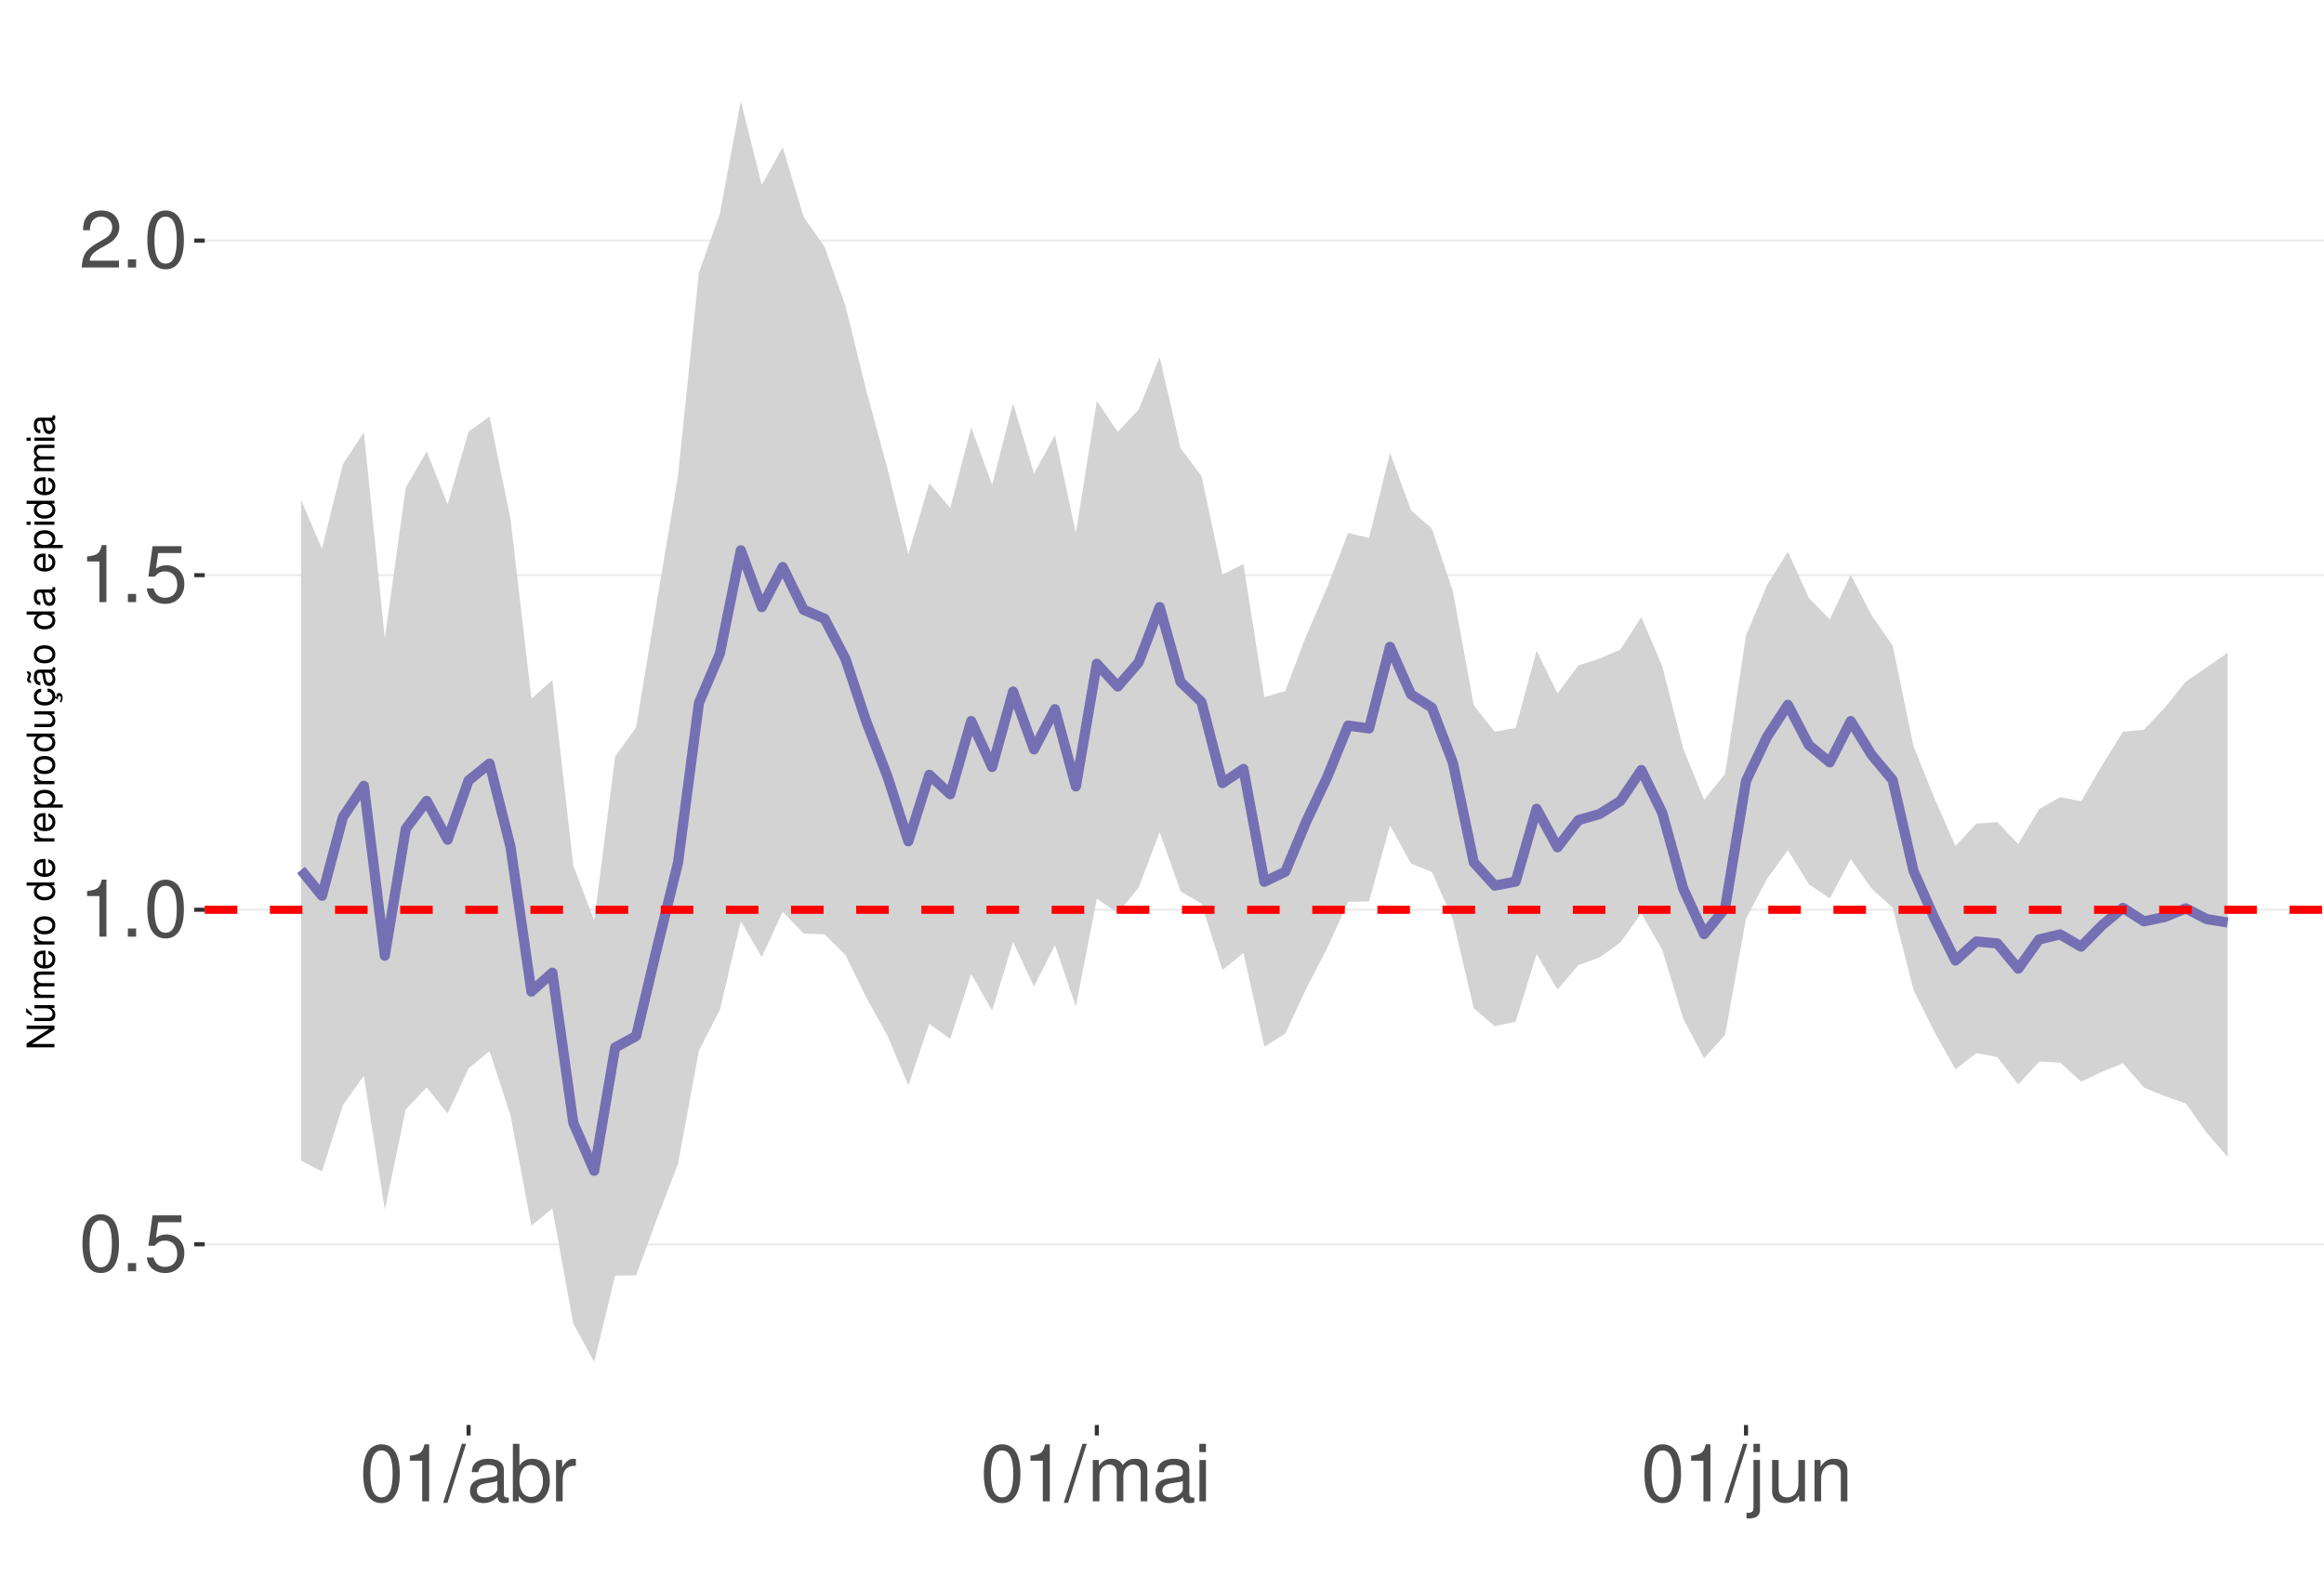
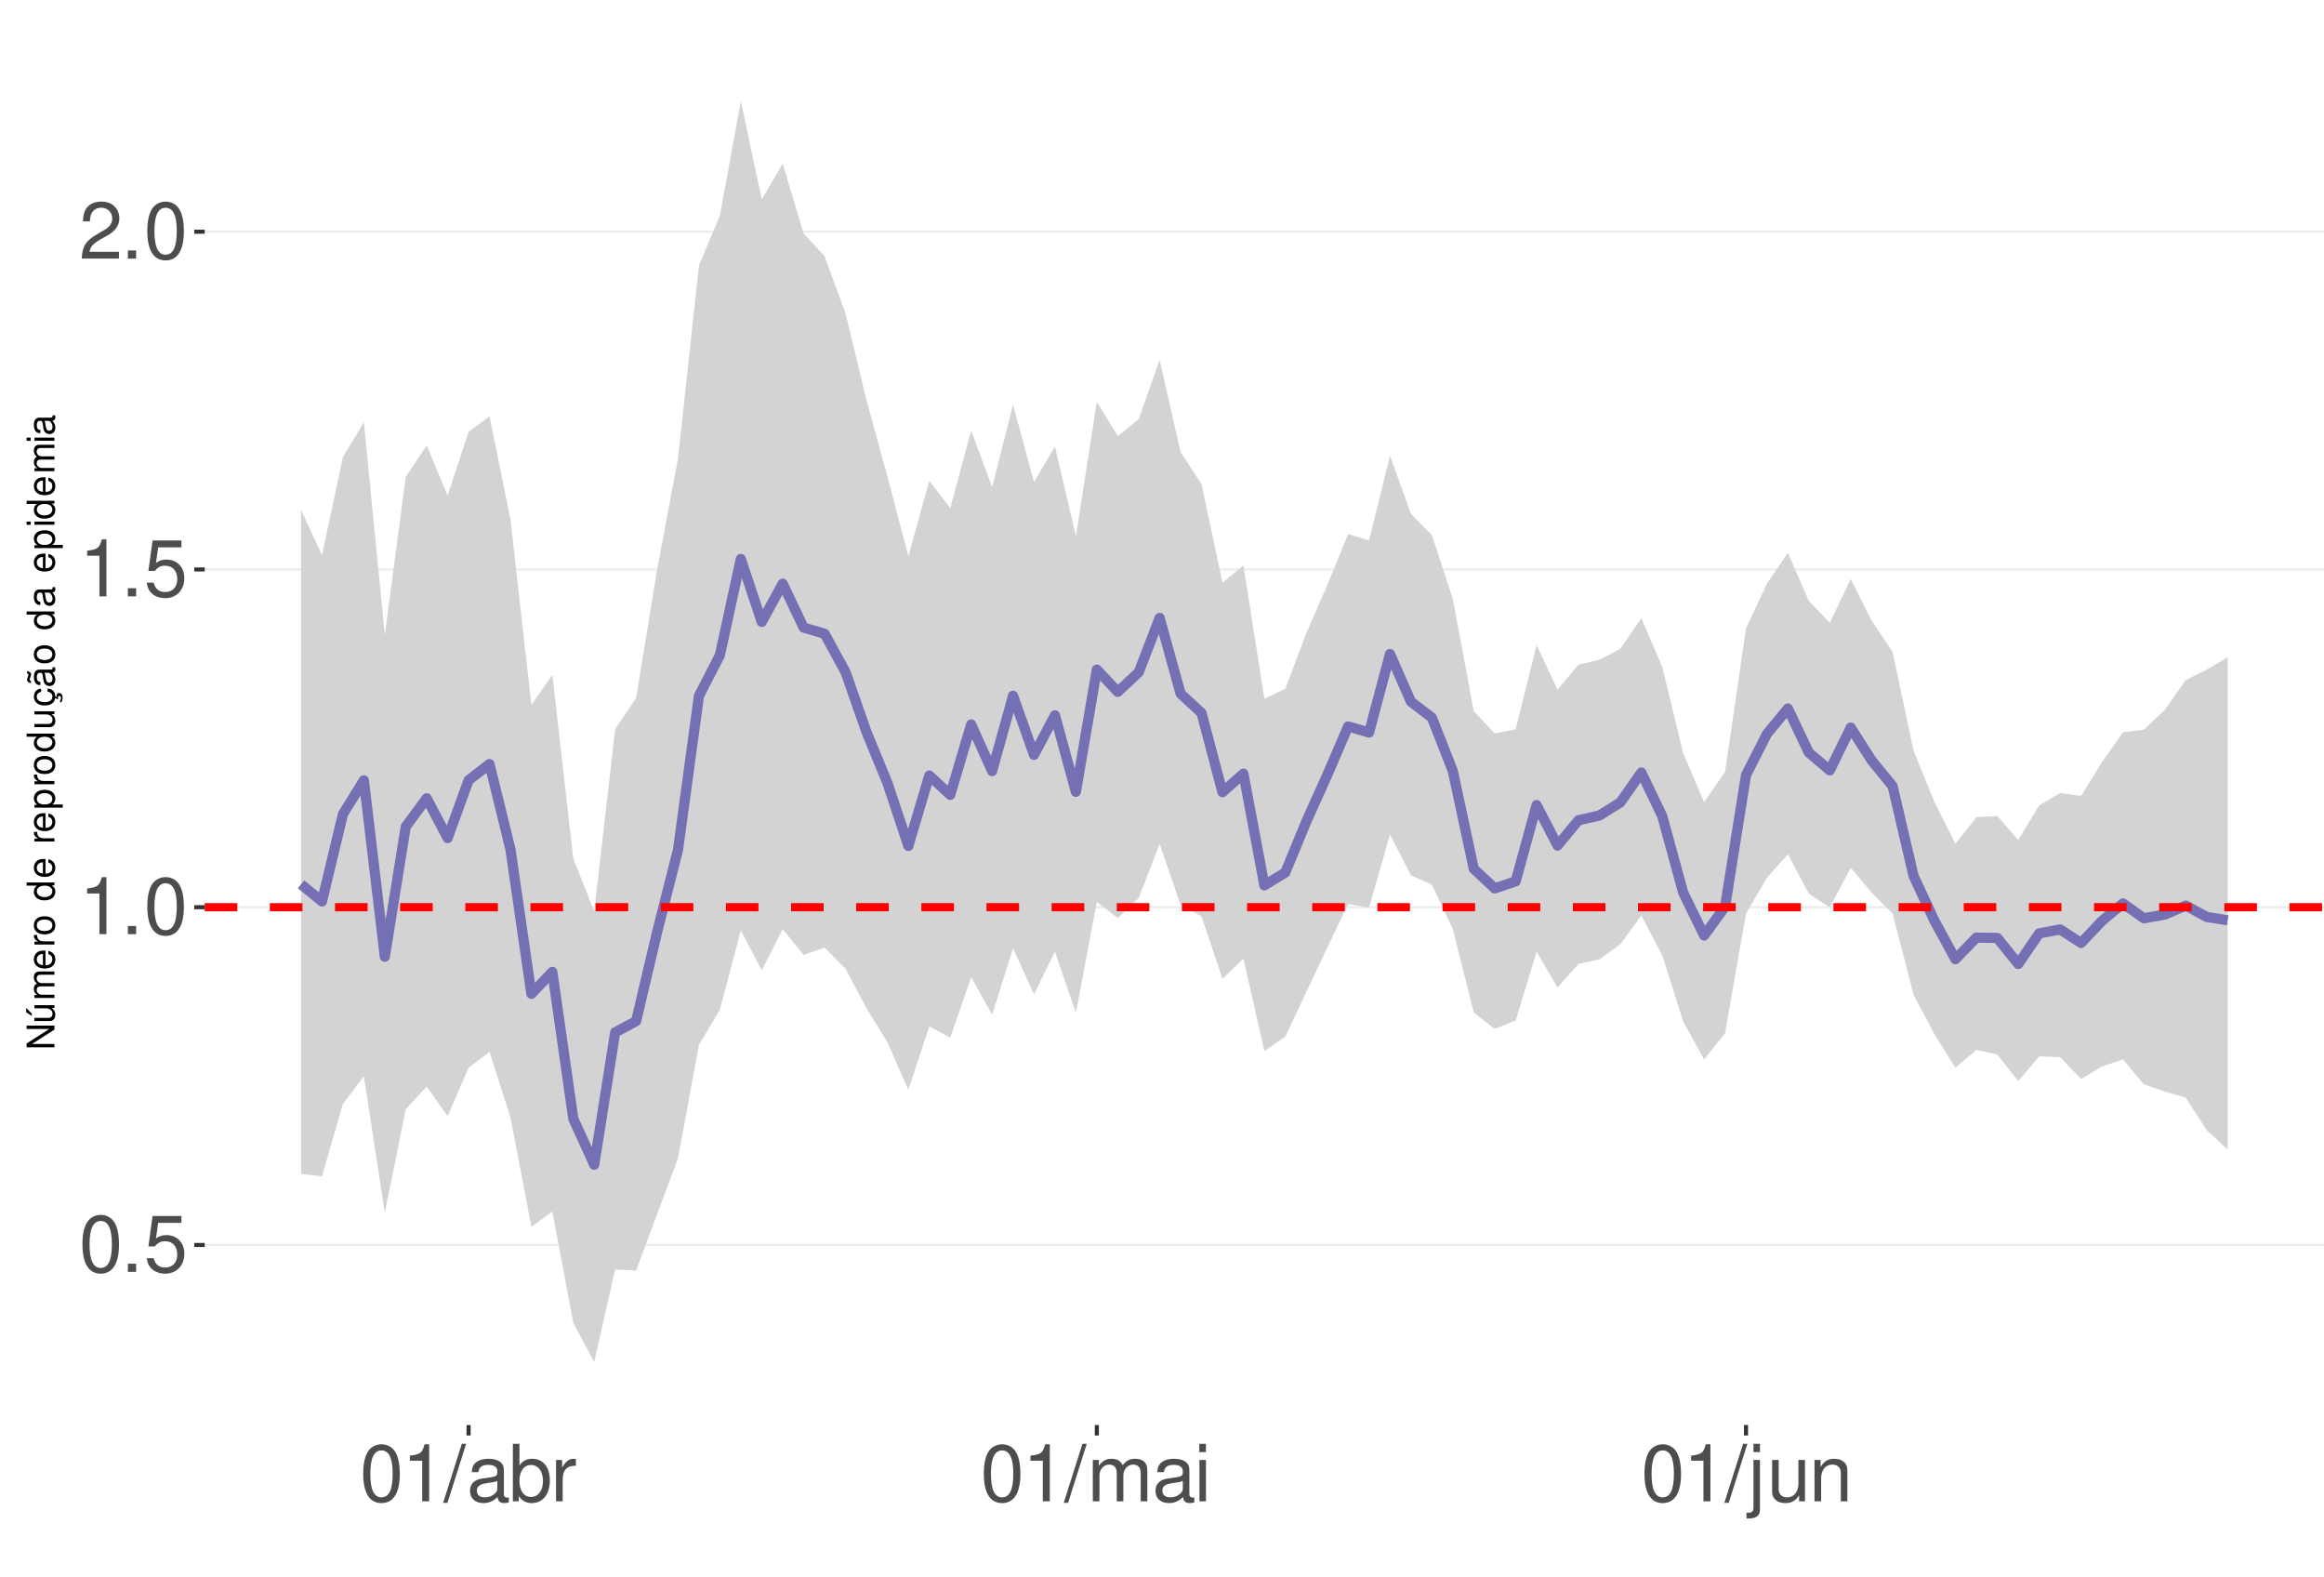
<svg xmlns="http://www.w3.org/2000/svg" xmlns:xlink="http://www.w3.org/1999/xlink" width="609pt" height="413pt" viewBox="0 0 609 413" version="1.1">
  <defs>
    <g>
      <symbol overflow="visible" id="glyph0-0">
        <path style="stroke:none;" d="" />
      </symbol>
      <symbol overflow="visible" id="glyph0-1">
        <path style="stroke:none;" d="M 5.688 -14.938 C 4.312 -14.938 3.078 -14.312 2.312 -13.297 C 1.359 -11.984 0.891 -10 0.891 -7.234 C 0.891 -2.188 2.547 0.469 5.688 0.469 C 8.781 0.469 10.469 -2.188 10.469 -7.109 C 10.469 -10 10.016 -11.938 9.047 -13.297 C 8.281 -14.328 7.062 -14.938 5.688 -14.938 Z M 5.688 -13.328 C 7.641 -13.328 8.609 -11.312 8.609 -7.266 C 8.609 -3.016 7.656 -1.031 5.641 -1.031 C 3.719 -1.031 2.75 -3.094 2.75 -7.203 C 2.75 -11.312 3.719 -13.328 5.688 -13.328 Z M 5.688 -13.328 " />
      </symbol>
      <symbol overflow="visible" id="glyph0-2">
        <path style="stroke:none;" d="M 3.953 -2.141 L 1.797 -2.141 L 1.797 0 L 3.953 0 Z M 3.953 -2.141 " />
      </symbol>
      <symbol overflow="visible" id="glyph0-3">
        <path style="stroke:none;" d="M 9.828 -14.641 L 2.266 -14.641 L 1.172 -6.672 L 2.844 -6.672 C 3.703 -7.688 4.406 -8.031 5.562 -8.031 C 7.516 -8.031 8.734 -6.688 8.734 -4.531 C 8.734 -2.422 7.516 -1.141 5.531 -1.141 C 3.953 -1.141 2.969 -1.938 2.547 -3.594 L 0.719 -3.594 C 0.969 -2.391 1.172 -1.812 1.609 -1.281 C 2.438 -0.172 3.922 0.469 5.578 0.469 C 8.531 0.469 10.594 -1.672 10.594 -4.766 C 10.594 -7.656 8.672 -9.641 5.859 -9.641 C 4.828 -9.641 4 -9.375 3.156 -8.766 L 3.734 -12.844 L 9.828 -12.844 Z M 9.828 -14.641 " />
      </symbol>
      <symbol overflow="visible" id="glyph0-4">
        <path style="stroke:none;" d="M 5.344 -10.641 L 5.344 0 L 7.172 0 L 7.172 -14.938 L 5.969 -14.938 C 5.328 -12.641 4.922 -12.328 2.109 -11.953 L 2.109 -10.641 Z M 5.344 -10.641 " />
      </symbol>
      <symbol overflow="visible" id="glyph0-5">
        <path style="stroke:none;" d="M 10.453 -1.797 L 2.75 -1.797 C 2.938 -3.031 3.594 -3.828 5.391 -4.922 L 7.453 -6.078 C 9.5 -7.203 10.562 -8.734 10.562 -10.578 C 10.562 -11.812 10.062 -12.969 9.188 -13.781 C 8.328 -14.562 7.25 -14.938 5.859 -14.938 C 4 -14.938 2.625 -14.281 1.812 -13 C 1.297 -12.203 1.078 -11.281 1.031 -9.766 L 2.844 -9.766 C 2.906 -10.781 3.031 -11.375 3.281 -11.875 C 3.766 -12.781 4.703 -13.344 5.797 -13.344 C 7.453 -13.344 8.703 -12.141 8.703 -10.531 C 8.703 -9.344 8.016 -8.297 6.719 -7.562 L 4.812 -6.438 C 1.75 -4.688 0.875 -3.281 0.703 -0.016 L 10.453 -0.016 Z M 10.453 -1.797 " />
      </symbol>
      <symbol overflow="visible" id="glyph0-6">
        <path style="stroke:none;" d="M 4.734 -15.062 L -0.172 0.406 L 0.969 0.406 L 5.859 -15.062 Z M 4.734 -15.062 " />
      </symbol>
      <symbol overflow="visible" id="glyph0-7">
        <path style="stroke:none;" d="M 11.047 -1.016 C 10.859 -0.969 10.781 -0.969 10.672 -0.969 C 10.078 -0.969 9.75 -1.281 9.75 -1.812 L 9.75 -8.188 C 9.75 -10.094 8.344 -11.141 5.688 -11.141 C 4.094 -11.141 2.828 -10.672 2.094 -9.875 C 1.594 -9.312 1.391 -8.703 1.344 -7.625 L 3.078 -7.625 C 3.219 -8.938 4 -9.547 5.625 -9.547 C 7.188 -9.547 8.031 -8.969 8.031 -7.938 L 8.031 -7.484 C 8.016 -6.734 7.641 -6.469 6.234 -6.281 C 3.797 -5.969 3.422 -5.891 2.766 -5.625 C 1.516 -5.078 0.875 -4.125 0.875 -2.734 C 0.875 -0.766 2.234 0.469 4.422 0.469 C 5.781 0.469 6.875 0 8.094 -1.109 C 8.219 0 8.766 0.469 9.875 0.469 C 10.25 0.469 10.469 0.438 11.047 0.297 Z M 8.031 -3.406 C 8.031 -2.828 7.875 -2.484 7.359 -2 C 6.656 -1.359 5.797 -1.031 4.797 -1.031 C 3.453 -1.031 2.672 -1.672 2.672 -2.766 C 2.672 -3.906 3.406 -4.484 5.266 -4.75 C 7.109 -5 7.453 -5.078 8.031 -5.344 Z M 8.031 -3.406 " />
      </symbol>
      <symbol overflow="visible" id="glyph0-8">
        <path style="stroke:none;" d="M 1.109 -15.062 L 1.109 0 L 2.672 0 L 2.672 -1.391 C 3.484 -0.125 4.578 0.469 6.094 0.469 C 8.938 0.469 10.797 -1.859 10.797 -5.453 C 10.797 -8.969 9.047 -11.141 6.172 -11.141 C 4.688 -11.141 3.641 -10.578 2.828 -9.359 L 2.828 -15.062 Z M 5.844 -9.516 C 7.766 -9.516 9 -7.844 9 -5.266 C 9 -2.812 7.719 -1.141 5.844 -1.141 C 4 -1.141 2.828 -2.781 2.828 -5.328 C 2.828 -7.875 4 -9.516 5.844 -9.516 Z M 5.844 -9.516 " />
      </symbol>
      <symbol overflow="visible" id="glyph0-9">
        <path style="stroke:none;" d="M 1.422 -10.828 L 1.422 0 L 3.156 0 L 3.156 -5.625 C 3.188 -8.219 4.25 -9.375 6.625 -9.312 L 6.625 -11.078 C 6.344 -11.109 6.172 -11.141 5.969 -11.141 C 4.859 -11.141 4 -10.469 3.016 -8.859 L 3.016 -10.828 Z M 1.422 -10.828 " />
      </symbol>
      <symbol overflow="visible" id="glyph0-10">
        <path style="stroke:none;" d="M 1.453 -10.828 L 1.453 0 L 3.188 0 L 3.188 -6.797 C 3.188 -8.359 4.312 -9.625 5.719 -9.625 C 7 -9.625 7.719 -8.844 7.719 -7.453 L 7.719 0 L 9.453 0 L 9.453 -6.797 C 9.453 -8.359 10.594 -9.625 12 -9.625 C 13.266 -9.625 14 -8.812 14 -7.453 L 14 0 L 15.734 0 L 15.734 -8.125 C 15.734 -10.062 14.625 -11.141 12.594 -11.141 C 11.156 -11.141 10.281 -10.703 9.281 -9.484 C 8.641 -10.641 7.766 -11.141 6.359 -11.141 C 4.922 -11.141 3.953 -10.594 3.031 -9.297 L 3.031 -10.828 Z M 1.453 -10.828 " />
      </symbol>
      <symbol overflow="visible" id="glyph0-11">
        <path style="stroke:none;" d="M 3.094 -10.828 L 1.391 -10.828 L 1.391 0 L 3.094 0 Z M 3.094 -15.062 L 1.359 -15.062 L 1.359 -12.891 L 3.094 -12.891 Z M 3.094 -15.062 " />
      </symbol>
      <symbol overflow="visible" id="glyph0-12">
        <path style="stroke:none;" d="M 1.453 -10.828 L 1.453 1.562 C 1.453 2.641 1.109 3 0.047 3 C -0.078 3 -0.141 3 -0.375 2.969 L -0.375 4.438 C -0.172 4.484 -0.062 4.5 0.203 4.5 C 2.141 4.5 3.156 3.734 3.156 2.25 L 3.156 -10.828 Z M 3.156 -15.062 L 1.453 -15.062 L 1.453 -12.891 L 3.156 -12.891 Z M 3.156 -15.062 " />
      </symbol>
      <symbol overflow="visible" id="glyph0-13">
        <path style="stroke:none;" d="M 9.953 0 L 9.953 -10.828 L 8.234 -10.828 L 8.234 -4.688 C 8.234 -2.484 7.078 -1.031 5.281 -1.031 C 3.922 -1.031 3.062 -1.859 3.062 -3.156 L 3.062 -10.828 L 1.344 -10.828 L 1.344 -2.484 C 1.344 -0.688 2.688 0.469 4.797 0.469 C 6.375 0.469 7.391 -0.078 8.406 -1.516 L 8.406 0 Z M 9.953 0 " />
      </symbol>
      <symbol overflow="visible" id="glyph0-14">
        <path style="stroke:none;" d="M 1.453 -10.828 L 1.453 0 L 3.188 0 L 3.188 -5.969 C 3.188 -8.188 4.344 -9.625 6.109 -9.625 C 7.484 -9.625 8.344 -8.797 8.344 -7.5 L 8.344 0 L 10.062 0 L 10.062 -8.188 C 10.062 -9.984 8.719 -11.141 6.625 -11.141 C 5.016 -11.141 3.984 -10.516 3.031 -9 L 3.031 -10.828 Z M 1.453 -10.828 " />
      </symbol>
      <symbol overflow="visible" id="glyph1-0">
        <path style="stroke:none;" d="" />
      </symbol>
      <symbol overflow="visible" id="glyph1-1">
        <path style="stroke:none;" d="M -7.297 -6.453 L -7.297 -5.578 L -1.328 -5.578 L -7.297 -1.766 L -7.297 -0.766 L 0 -0.766 L 0 -1.641 L -5.906 -1.641 L 0 -5.406 L 0 -6.453 Z M -7.297 -6.453 " />
      </symbol>
      <symbol overflow="visible" id="glyph1-2">
        <path style="stroke:none;" d="M 0 -4.812 L -5.234 -4.812 L -5.234 -3.984 L -2.266 -3.984 C -1.203 -3.984 -0.5 -3.438 -0.5 -2.562 C -0.5 -1.906 -0.906 -1.484 -1.531 -1.484 L -5.234 -1.484 L -5.234 -0.656 L -1.203 -0.656 C -0.328 -0.656 0.234 -1.297 0.234 -2.312 C 0.234 -3.094 -0.047 -3.578 -0.734 -4.062 L 0 -4.062 Z M -7.406 -2.953 L -5.922 -2 L -5.922 -2.594 L -7.406 -4.094 Z M -7.406 -2.953 " />
      </symbol>
      <symbol overflow="visible" id="glyph1-3">
        <path style="stroke:none;" d="M -5.234 -0.703 L 0 -0.703 L 0 -1.547 L -3.297 -1.547 C -4.047 -1.547 -4.656 -2.094 -4.656 -2.766 C -4.656 -3.391 -4.281 -3.734 -3.609 -3.734 L 0 -3.734 L 0 -4.578 L -3.297 -4.578 C -4.047 -4.578 -4.656 -5.125 -4.656 -5.812 C -4.656 -6.422 -4.266 -6.781 -3.609 -6.781 L 0 -6.781 L 0 -7.625 L -3.938 -7.625 C -4.875 -7.625 -5.391 -7.078 -5.391 -6.094 C -5.391 -5.406 -5.188 -4.984 -4.594 -4.484 C -5.156 -4.188 -5.391 -3.766 -5.391 -3.078 C -5.391 -2.375 -5.125 -1.906 -4.5 -1.469 L -5.234 -1.469 Z M -5.234 -0.703 " />
      </symbol>
      <symbol overflow="visible" id="glyph1-4">
        <path style="stroke:none;" d="M -2.344 -5.125 C -3.141 -5.125 -3.625 -5.062 -4.016 -4.922 C -4.875 -4.578 -5.391 -3.781 -5.391 -2.797 C -5.391 -1.344 -4.281 -0.406 -2.547 -0.406 C -0.812 -0.406 0.234 -1.297 0.234 -2.781 C 0.234 -3.984 -0.453 -4.812 -1.594 -5.016 L -1.594 -4.188 C -0.906 -3.953 -0.547 -3.484 -0.547 -2.812 C -0.547 -2.281 -0.781 -1.828 -1.219 -1.547 C -1.516 -1.344 -1.812 -1.281 -2.344 -1.266 Z M -3.016 -1.297 C -3.984 -1.359 -4.625 -1.953 -4.625 -2.797 C -4.625 -3.641 -3.953 -4.234 -3.016 -4.234 Z M -3.016 -1.297 " />
      </symbol>
      <symbol overflow="visible" id="glyph1-5">
        <path style="stroke:none;" d="M -5.234 -0.688 L 0 -0.688 L 0 -1.531 L -2.719 -1.531 C -3.984 -1.547 -4.547 -2.062 -4.516 -3.203 L -5.359 -3.203 C -5.375 -3.062 -5.391 -2.984 -5.391 -2.891 C -5.391 -2.344 -5.062 -1.938 -4.297 -1.453 L -5.234 -1.453 Z M -5.234 -0.688 " />
      </symbol>
      <symbol overflow="visible" id="glyph1-6">
        <path style="stroke:none;" d="M -5.391 -2.719 C -5.391 -1.234 -4.344 -0.359 -2.578 -0.359 C -0.812 -0.359 0.234 -1.234 0.234 -2.734 C 0.234 -4.203 -0.812 -5.094 -2.547 -5.094 C -4.359 -5.094 -5.391 -4.234 -5.391 -2.719 Z M -4.625 -2.734 C -4.625 -3.672 -3.844 -4.234 -2.547 -4.234 C -1.312 -4.234 -0.547 -3.656 -0.547 -2.734 C -0.547 -1.797 -1.312 -1.234 -2.578 -1.234 C -3.844 -1.234 -4.625 -1.797 -4.625 -2.734 Z M -4.625 -2.734 " />
      </symbol>
      <symbol overflow="visible" id="glyph1-7">
        <path style="stroke:none;" d="" />
      </symbol>
      <symbol overflow="visible" id="glyph1-8">
        <path style="stroke:none;" d="M -7.297 -4.953 L -7.297 -4.125 L -4.578 -4.125 C -5.109 -3.766 -5.391 -3.203 -5.391 -2.516 C -5.391 -1.156 -4.297 -0.266 -2.625 -0.266 C -0.859 -0.266 0.234 -1.125 0.234 -2.547 C 0.234 -3.266 -0.047 -3.766 -0.688 -4.203 L 0 -4.203 L 0 -4.953 Z M -4.609 -2.656 C -4.609 -3.547 -3.812 -4.125 -2.562 -4.125 C -1.344 -4.125 -0.547 -3.547 -0.547 -2.656 C -0.547 -1.734 -1.359 -1.125 -2.578 -1.125 C -3.797 -1.125 -4.609 -1.734 -4.609 -2.656 Z M -4.609 -2.656 " />
      </symbol>
      <symbol overflow="visible" id="glyph1-9">
        <path style="stroke:none;" d="M 2.188 -0.547 L 2.188 -1.375 L -0.547 -1.375 C -0.016 -1.812 0.234 -2.312 0.234 -2.984 C 0.234 -4.344 -0.859 -5.234 -2.531 -5.234 C -4.297 -5.234 -5.391 -4.375 -5.391 -2.984 C -5.391 -2.266 -5.062 -1.703 -4.453 -1.312 L -5.234 -1.312 L -5.234 -0.547 Z M -4.609 -2.844 C -4.609 -3.766 -3.797 -4.359 -2.547 -4.359 C -1.359 -4.359 -0.547 -3.75 -0.547 -2.844 C -0.547 -1.953 -1.344 -1.375 -2.578 -1.375 C -3.812 -1.375 -4.609 -1.953 -4.609 -2.844 Z M -4.609 -2.844 " />
      </symbol>
      <symbol overflow="visible" id="glyph1-10">
        <path style="stroke:none;" d="M 0 -4.812 L -5.234 -4.812 L -5.234 -3.984 L -2.266 -3.984 C -1.203 -3.984 -0.5 -3.438 -0.5 -2.562 C -0.5 -1.906 -0.906 -1.484 -1.531 -1.484 L -5.234 -1.484 L -5.234 -0.656 L -1.203 -0.656 C -0.328 -0.656 0.234 -1.297 0.234 -2.312 C 0.234 -3.094 -0.047 -3.578 -0.734 -4.062 L 0 -4.062 Z M 0 -4.812 " />
      </symbol>
      <symbol overflow="visible" id="glyph1-11">
        <path style="stroke:none;" d="M 0.234 -2.641 C 0.234 -3.875 -0.547 -4.703 -1.797 -4.766 L -1.797 -3.938 C -0.953 -3.797 -0.531 -3.359 -0.531 -2.656 C -0.531 -1.734 -1.281 -1.188 -2.516 -1.188 C -3.844 -1.188 -4.625 -1.719 -4.625 -2.625 C -4.625 -3.328 -4.203 -3.766 -3.484 -3.875 L -3.484 -4.703 C -3.984 -4.672 -4.312 -4.562 -4.609 -4.359 C -5.094 -4 -5.391 -3.375 -5.391 -2.641 C -5.391 -1.219 -4.266 -0.312 -2.531 -0.312 C -1.469 -0.312 -0.625 -0.672 -0.156 -1.312 C 0.047 -1.594 0.125 -1.812 0.203 -2.25 L 0.922 -1.938 L 0.984 -2.062 C 0.938 -2.188 0.906 -2.25 0.906 -2.375 C 0.906 -2.656 1.047 -2.828 1.281 -2.828 C 1.547 -2.828 1.734 -2.594 1.734 -2.297 C 1.734 -2.031 1.672 -1.844 1.438 -1.406 L 1.406 -1.312 L 1.812 -1.094 C 2.078 -1.75 2.141 -1.953 2.141 -2.344 C 2.141 -3.109 1.781 -3.578 1.203 -3.578 C 0.781 -3.578 0.547 -3.297 0.547 -2.797 C 0.547 -2.703 0.547 -2.641 0.562 -2.516 Z M 0.234 -2.641 " />
      </symbol>
      <symbol overflow="visible" id="glyph1-12">
        <path style="stroke:none;" d="M -0.484 -5.344 C -0.469 -5.266 -0.469 -5.219 -0.469 -5.172 C -0.469 -4.875 -0.625 -4.719 -0.875 -4.719 L -3.953 -4.719 C -4.891 -4.719 -5.391 -4.047 -5.391 -2.75 C -5.391 -1.984 -5.172 -1.375 -4.781 -1.016 C -4.516 -0.766 -4.203 -0.672 -3.688 -0.656 L -3.688 -1.484 C -4.328 -1.562 -4.625 -1.938 -4.625 -2.719 C -4.625 -3.484 -4.344 -3.891 -3.844 -3.891 L -3.625 -3.891 C -3.266 -3.875 -3.125 -3.703 -3.047 -3.016 C -2.891 -1.844 -2.844 -1.656 -2.719 -1.344 C -2.453 -0.734 -2 -0.422 -1.312 -0.422 C -0.375 -0.422 0.234 -1.078 0.234 -2.141 C 0.234 -2.797 0 -3.328 -0.547 -3.922 C 0 -3.984 0.234 -4.234 0.234 -4.781 C 0.234 -4.953 0.203 -5.062 0.141 -5.344 Z M -1.656 -3.891 C -1.375 -3.891 -1.203 -3.812 -0.969 -3.562 C -0.656 -3.219 -0.5 -2.812 -0.5 -2.312 C -0.5 -1.672 -0.812 -1.297 -1.344 -1.297 C -1.891 -1.297 -2.172 -1.656 -2.297 -2.547 C -2.422 -3.438 -2.453 -3.609 -2.594 -3.891 Z M -7.172 -3.75 C -6.922 -3.672 -6.812 -3.547 -6.812 -3.375 C -6.812 -3.25 -6.875 -2.984 -6.984 -2.734 C -7.156 -2.312 -7.172 -2.25 -7.172 -2.047 C -7.172 -1.594 -6.797 -1.297 -6.141 -1.188 L -6.141 -1.766 C -6.375 -1.812 -6.5 -1.938 -6.5 -2.094 C -6.5 -2.203 -6.469 -2.344 -6.375 -2.578 C -6.156 -3.156 -6.125 -3.234 -6.125 -3.438 C -6.125 -3.922 -6.484 -4.219 -7.172 -4.312 Z M -7.172 -3.75 " />
      </symbol>
      <symbol overflow="visible" id="glyph1-13">
        <path style="stroke:none;" d="M -0.484 -5.344 C -0.469 -5.266 -0.469 -5.219 -0.469 -5.172 C -0.469 -4.875 -0.625 -4.719 -0.875 -4.719 L -3.953 -4.719 C -4.891 -4.719 -5.391 -4.047 -5.391 -2.75 C -5.391 -1.984 -5.172 -1.375 -4.781 -1.016 C -4.516 -0.766 -4.203 -0.672 -3.688 -0.656 L -3.688 -1.484 C -4.328 -1.562 -4.625 -1.938 -4.625 -2.719 C -4.625 -3.484 -4.344 -3.891 -3.844 -3.891 L -3.625 -3.891 C -3.266 -3.875 -3.125 -3.703 -3.047 -3.016 C -2.891 -1.844 -2.844 -1.656 -2.719 -1.344 C -2.453 -0.734 -2 -0.422 -1.312 -0.422 C -0.375 -0.422 0.234 -1.078 0.234 -2.141 C 0.234 -2.797 0 -3.328 -0.547 -3.922 C 0 -3.984 0.234 -4.234 0.234 -4.781 C 0.234 -4.953 0.203 -5.062 0.141 -5.344 Z M -1.656 -3.891 C -1.375 -3.891 -1.203 -3.812 -0.969 -3.562 C -0.656 -3.219 -0.5 -2.812 -0.5 -2.312 C -0.5 -1.672 -0.812 -1.297 -1.344 -1.297 C -1.891 -1.297 -2.172 -1.656 -2.297 -2.547 C -2.422 -3.438 -2.453 -3.609 -2.594 -3.891 Z M -1.656 -3.891 " />
      </symbol>
      <symbol overflow="visible" id="glyph1-14">
        <path style="stroke:none;" d="M -5.234 -1.5 L -5.234 -0.672 L 0 -0.672 L 0 -1.5 Z M -7.297 -1.5 L -7.297 -0.656 L -6.234 -0.656 L -6.234 -1.5 Z M -7.297 -1.5 " />
      </symbol>
    </g>
    <clipPath id="clip1">
      <path d="M 53.645 9.961 L 609 9.961 L 609 373.328 L 53.645 373.328 Z M 53.645 9.961 " />
    </clipPath>
    <clipPath id="clip2">
      <path d="M 53.645 325 L 609 325 L 609 327 L 53.645 327 Z M 53.645 325 " />
    </clipPath>
    <clipPath id="clip3">
-       <path d="M 53.645 238 L 609 238 L 609 239 L 53.645 239 Z M 53.645 238 " />
+       <path d="M 53.645 237 L 609 237 L 609 238 L 53.645 238 Z M 53.645 237 " />
    </clipPath>
    <clipPath id="clip4">
-       <path d="M 53.645 150 L 609 150 L 609 151 L 53.645 151 Z M 53.645 150 " />
+       <path d="M 53.645 148 L 609 148 L 609 150 L 53.645 150 Z M 53.645 148 " />
    </clipPath>
    <clipPath id="clip5">
-       <path d="M 53.645 62 L 609 62 L 609 64 L 53.645 64 Z M 53.645 62 " />
+       <path d="M 53.645 60 L 609 60 L 609 61 L 53.645 61 Z M 53.645 60 " />
    </clipPath>
    <clipPath id="clip6">
-       <path d="M 53.645 237 L 609 237 L 609 240 L 53.645 240 Z M 53.645 237 " />
+       <path d="M 53.645 236 L 609 236 L 609 239 L 53.645 239 Z M 53.645 236 " />
    </clipPath>
  </defs>
  <g id="surface73">
    <rect x="0" y="0" width="609" height="413" style="fill:rgb(100%,100%,100%);fill-opacity:1;stroke:none;" />
    <rect x="0" y="0" width="609" height="413" style="fill:rgb(100%,100%,100%);fill-opacity:1;stroke:none;" />
    <path style="fill:none;stroke-width:1.067;stroke-linecap:round;stroke-linejoin:round;stroke:rgb(100%,100%,100%);stroke-opacity:1;stroke-miterlimit:10;" d="M 0 413 L 609 413 L 609 0 L 0 0 Z M 0 413 " />
    <g clip-path="url(#clip1)" clip-rule="nonzero">
      <path style=" stroke:none;fill-rule:nonzero;fill:rgb(100%,100%,100%);fill-opacity:1;" d="M 53.645 373.328 L 609 373.328 L 609 9.961 L 53.645 9.961 Z M 53.645 373.328 " />
    </g>
    <g clip-path="url(#clip2)" clip-rule="nonzero">
-       <path style="fill:none;stroke-width:0.533;stroke-linecap:butt;stroke-linejoin:round;stroke:rgb(92.157%,92.157%,92.157%);stroke-opacity:1;stroke-miterlimit:10;" d="M 53.645 325.988 L 609 325.988 " />
+       <path style="fill:none;stroke-width:0.533;stroke-linecap:butt;stroke-linejoin:round;stroke:rgb(92.157%,92.157%,92.157%);stroke-opacity:1;stroke-miterlimit:10;" d="M 53.645 326.156 L 609 326.156 " />
    </g>
    <g clip-path="url(#clip3)" clip-rule="nonzero">
-       <path style="fill:none;stroke-width:0.533;stroke-linecap:butt;stroke-linejoin:round;stroke:rgb(92.157%,92.157%,92.157%);stroke-opacity:1;stroke-miterlimit:10;" d="M 53.645 238.336 L 609 238.336 " />
+       <path style="fill:none;stroke-width:0.533;stroke-linecap:butt;stroke-linejoin:round;stroke:rgb(92.157%,92.157%,92.157%);stroke-opacity:1;stroke-miterlimit:10;" d="M 53.645 237.672 L 609 237.672 " />
    </g>
    <g clip-path="url(#clip4)" clip-rule="nonzero">
-       <path style="fill:none;stroke-width:0.533;stroke-linecap:butt;stroke-linejoin:round;stroke:rgb(92.157%,92.157%,92.157%);stroke-opacity:1;stroke-miterlimit:10;" d="M 53.645 150.684 L 609 150.684 " />
+       <path style="fill:none;stroke-width:0.533;stroke-linecap:butt;stroke-linejoin:round;stroke:rgb(92.157%,92.157%,92.157%);stroke-opacity:1;stroke-miterlimit:10;" d="M 53.645 149.188 L 609 149.188 " />
    </g>
    <g clip-path="url(#clip5)" clip-rule="nonzero">
-       <path style="fill:none;stroke-width:0.533;stroke-linecap:butt;stroke-linejoin:round;stroke:rgb(92.157%,92.157%,92.157%);stroke-opacity:1;stroke-miterlimit:10;" d="M 53.645 63.031 L 609 63.031 " />
-     </g>
-     <path style=" stroke:none;fill-rule:nonzero;fill:rgb(82.745%,82.745%,82.745%);fill-opacity:1;" d="M 78.887 131 L 84.375 143.77 L 89.863 121.609 L 95.352 113.262 L 100.84 167.234 L 106.328 127.762 L 111.816 118.273 L 117.301 132.145 L 122.789 113.082 L 128.277 109.113 L 133.766 135.855 L 139.254 183.039 L 144.742 178.203 L 150.23 226.793 L 155.715 241.172 L 161.203 198.199 L 166.691 190.539 L 172.18 157.277 L 177.668 124.672 L 183.156 71.379 L 188.641 55.957 L 194.129 26.48 L 199.617 48.426 L 205.105 38.566 L 210.594 56.848 L 216.082 64.617 L 221.57 80.18 L 227.055 102.457 L 232.543 122.691 L 238.031 145.184 L 243.52 126.641 L 249.008 133.105 L 254.496 111.906 L 259.984 127.043 L 265.469 105.637 L 270.957 124.043 L 276.445 114.035 L 281.934 139.637 L 287.422 105.082 L 292.91 113.141 L 298.395 107.281 L 303.883 93.562 L 309.371 117.387 L 314.859 124.727 L 320.348 150.504 L 325.836 147.766 L 331.324 182.645 L 336.809 181.02 L 342.297 166.531 L 347.785 153.891 L 353.273 139.625 L 358.762 140.93 L 364.25 118.605 L 369.738 133.656 L 375.223 138.516 L 380.711 154.871 L 386.199 184.797 L 391.688 191.699 L 397.176 190.684 L 402.664 170.469 L 408.148 181.656 L 413.637 174.32 L 419.125 172.566 L 424.613 170.168 L 430.102 161.684 L 435.59 174.504 L 441.078 196.113 L 446.562 209.559 L 452.051 202.734 L 457.539 166.52 L 463.027 153.344 L 468.516 144.539 L 474.004 156.672 L 479.492 162.266 L 484.977 150.582 L 490.465 161.23 L 495.953 169.102 L 501.441 195.5 L 506.93 209.156 L 512.418 221.641 L 517.902 215.773 L 523.391 215.375 L 528.879 221.129 L 534.367 211.953 L 539.855 208.844 L 545.344 209.914 L 550.832 200.527 L 556.316 191.699 L 561.805 191.184 L 567.293 185.359 L 572.781 178.566 L 578.27 174.828 L 583.758 170.984 L 583.758 303.113 L 578.27 296.785 L 572.781 289.078 L 567.293 287.176 L 561.805 284.895 L 556.316 278.562 L 550.832 280.773 L 545.344 283.371 L 539.855 278.379 L 534.367 278.125 L 528.879 284.121 L 523.391 276.902 L 517.902 275.898 L 512.418 280.156 L 506.93 270.352 L 501.441 259.379 L 495.953 237.805 L 490.465 232.801 L 484.977 225.055 L 479.492 235.367 L 474.004 231.637 L 468.516 222.723 L 463.027 230.266 L 457.539 240.668 L 452.051 271.152 L 446.562 277.258 L 441.078 266.859 L 435.59 248.855 L 430.102 239.281 L 424.613 246.922 L 419.125 250.855 L 413.637 252.809 L 408.148 259.25 L 402.664 249.945 L 397.176 267.672 L 391.688 268.859 L 386.199 264.145 L 380.711 240.824 L 375.223 228.461 L 369.738 226.211 L 364.25 216.258 L 358.762 236.133 L 353.273 236.266 L 347.785 248.414 L 342.297 258.98 L 336.809 270.77 L 331.324 274.211 L 325.836 249.637 L 320.348 254.145 L 314.859 236.758 L 309.371 233.504 L 303.883 218.027 L 298.395 232.512 L 292.91 239.207 L 287.422 235.414 L 281.934 263.707 L 276.445 247.605 L 270.957 258.473 L 265.469 246.75 L 259.984 264.773 L 254.496 255.148 L 249.008 272.195 L 243.52 268.223 L 238.031 284.344 L 232.543 271.297 L 227.055 261.426 L 221.57 250.211 L 216.082 244.781 L 210.594 244.586 L 205.105 238.875 L 199.617 250.723 L 194.129 241.359 L 188.641 264.551 L 183.156 275.234 L 177.668 304.902 L 172.18 319.188 L 166.691 334.09 L 161.203 334.191 L 155.715 356.812 L 150.23 346.785 L 144.742 316.594 L 139.254 321.102 L 133.766 292.172 L 128.277 275.352 L 122.789 279.914 L 117.301 291.742 L 111.816 284.871 L 106.328 290.668 L 100.84 316.895 L 95.352 281.832 L 89.863 289.508 L 84.375 306.914 L 78.887 304.027 Z M 78.887 131 " />
-     <path style="fill:none;stroke-width:2.667;stroke-linecap:butt;stroke-linejoin:round;stroke:rgb(45.882%,43.922%,70.196%);stroke-opacity:1;stroke-miterlimit:10;" d="M 78.887 227.922 L 84.375 234.676 L 89.863 214.059 L 95.352 205.875 L 100.84 250.375 L 106.328 217.156 L 111.816 209.824 L 117.301 219.984 L 122.789 204.488 L 128.277 200.043 L 133.766 221.797 L 139.254 259.77 L 144.742 254.828 L 150.23 294.148 L 155.715 306.73 L 161.203 274.426 L 166.691 271.43 L 172.18 248.289 L 177.668 226.043 L 183.156 184.16 L 188.641 171.219 L 194.129 144.172 L 199.617 159.051 L 205.105 148.539 L 210.594 159.754 L 216.082 162.098 L 221.57 172.66 L 227.055 189.176 L 232.543 203.363 L 238.031 220.41 L 243.52 202.977 L 249.008 208.074 L 254.496 188.91 L 259.984 200.938 L 265.469 181.191 L 270.957 196.328 L 276.445 185.789 L 281.934 206.027 L 287.422 173.887 L 292.91 179.852 L 298.395 173.512 L 303.883 159.047 L 309.371 178.664 L 314.859 183.91 L 320.348 205.16 L 325.836 201.457 L 331.324 231.008 L 336.809 228.363 L 342.297 215.227 L 347.785 203.602 L 353.273 190.082 L 358.762 190.84 L 364.25 169.461 L 369.738 181.91 L 375.223 185.387 L 380.711 199.793 L 386.199 225.926 L 391.688 232.004 L 397.176 230.961 L 402.664 211.891 L 408.148 221.977 L 413.637 214.848 L 419.125 213.281 L 424.613 209.844 L 430.102 201.727 L 435.59 212.949 L 441.078 232.793 L 446.562 244.711 L 452.051 237.984 L 457.539 204.617 L 463.027 193.059 L 468.516 184.652 L 474.004 195.191 L 479.492 199.727 L 484.977 188.91 L 490.465 197.773 L 495.953 204.336 L 501.441 228.191 L 506.93 240.605 L 512.418 251.633 L 517.902 246.656 L 523.391 247.152 L 528.879 253.777 L 534.367 246.098 L 539.855 244.805 L 545.344 248 L 550.832 242.418 L 556.316 237.844 L 561.805 241.371 L 567.293 240.227 L 572.781 237.98 L 578.27 240.797 L 583.758 241.684 " />
+       <path style="fill:none;stroke-width:0.533;stroke-linecap:butt;stroke-linejoin:round;stroke:rgb(92.157%,92.157%,92.157%);stroke-opacity:1;stroke-miterlimit:10;" d="M 53.645 60.703 L 609 60.703 " />
+     </g>
+     <path style=" stroke:none;fill-rule:nonzero;fill:rgb(82.745%,82.745%,82.745%);fill-opacity:1;" d="M 78.887 133.566 L 84.375 145.43 L 89.863 119.762 L 95.352 110.617 L 100.84 166.387 L 106.328 124.945 L 111.816 116.738 L 117.301 129.809 L 122.789 113.145 L 128.277 109.074 L 133.766 136.059 L 139.254 184.715 L 144.742 176.773 L 150.23 224.914 L 155.715 238.754 L 161.203 191.008 L 166.691 182.871 L 172.18 149.293 L 177.668 120.195 L 183.156 69.555 L 188.641 56.504 L 194.129 26.48 L 199.617 52.234 L 205.105 42.883 L 210.594 61.191 L 216.082 67.129 L 221.57 82.117 L 227.055 104.828 L 232.543 124.801 L 238.031 145.734 L 243.52 125.934 L 249.008 133.164 L 254.496 112.793 L 259.984 127.629 L 265.469 106.055 L 270.957 126.316 L 276.445 116.977 L 281.934 140.469 L 287.422 105.27 L 292.91 114.238 L 298.395 109.828 L 303.883 94.266 L 309.371 118.469 L 314.859 126.832 L 320.348 152.656 L 325.836 148.133 L 331.324 183.062 L 336.809 180.453 L 342.297 165.922 L 347.785 153.336 L 353.273 139.914 L 358.762 141.566 L 364.25 119.387 L 369.738 134.648 L 375.223 140.188 L 380.711 156.953 L 386.199 186.324 L 391.688 192.117 L 397.176 191.117 L 402.664 169.051 L 408.148 180.645 L 413.637 174.125 L 419.125 172.852 L 424.613 169.973 L 430.102 161.941 L 435.59 174.711 L 441.078 197.32 L 446.562 210.129 L 452.051 202.227 L 457.539 164.602 L 463.027 152.879 L 468.516 144.844 L 474.004 157.414 L 479.492 163.176 L 484.977 151.68 L 490.465 162.625 L 495.953 170.812 L 501.441 196.621 L 506.93 210.156 L 512.418 221.07 L 517.902 214.094 L 523.391 213.773 L 528.879 220.082 L 534.367 211 L 539.855 207.762 L 545.344 208.523 L 550.832 199.641 L 556.316 191.852 L 561.805 191.141 L 567.293 185.98 L 572.781 178.148 L 578.27 175.441 L 583.758 172.203 L 583.758 301.164 L 578.27 296.078 L 572.781 287.57 L 567.293 285.953 L 561.805 284.102 L 556.316 277.551 L 550.832 279.375 L 545.344 282.707 L 539.855 276.973 L 534.367 276.738 L 528.879 283.23 L 523.391 276.246 L 517.902 275.051 L 512.418 279.746 L 506.93 270.953 L 501.441 260.586 L 495.953 239.344 L 490.465 233.844 L 484.977 227.352 L 479.492 237.73 L 474.004 234.129 L 468.516 223.793 L 463.027 229.941 L 457.539 239.305 L 452.051 270.676 L 446.562 277.547 L 441.078 267.59 L 435.59 250.258 L 430.102 239.855 L 424.613 247.359 L 419.125 251.328 L 413.637 252.523 L 408.148 258.719 L 402.664 249.352 L 397.176 267.367 L 391.688 269.535 L 386.199 265.266 L 380.711 243.414 L 375.223 231.75 L 369.738 229.359 L 364.25 218.578 L 358.762 237.777 L 353.273 236.852 L 347.785 248.316 L 342.297 259.918 L 336.809 271.559 L 331.324 275.348 L 325.836 251.152 L 320.348 256.426 L 314.859 240.062 L 309.371 237.066 L 303.883 221.078 L 298.395 235.27 L 292.91 240.531 L 287.422 236.25 L 281.934 265.324 L 276.445 249.34 L 270.957 260.453 L 265.469 248.453 L 259.984 265.816 L 254.496 256.023 L 249.008 271.832 L 243.52 268.906 L 238.031 285.5 L 232.543 273.047 L 227.055 264.152 L 221.57 253.801 L 216.082 248.246 L 210.594 250.156 L 205.105 243.434 L 199.617 254.215 L 194.129 243.738 L 188.641 264.535 L 183.156 273.723 L 177.668 303.5 L 172.18 318.125 L 166.691 332.875 L 161.203 332.559 L 155.715 356.812 L 150.23 346.578 L 144.742 317.379 L 139.254 321.441 L 133.766 292.75 L 128.277 275.523 L 122.789 279.742 L 117.301 292.402 L 111.816 284.66 L 106.328 290.555 L 100.84 317.715 L 95.352 281.945 L 89.863 289.199 L 84.375 308.168 L 78.887 307.559 Z M 78.887 133.566 " />
+     <path style="fill:none;stroke-width:2.667;stroke-linecap:butt;stroke-linejoin:round;stroke:rgb(45.882%,43.922%,70.196%);stroke-opacity:1;stroke-miterlimit:10;" d="M 78.887 231.668 L 84.375 236.164 L 89.863 213.297 L 95.352 204.434 L 100.84 250.645 L 106.328 216.582 L 111.816 209.129 L 117.301 219.559 L 122.789 204.422 L 128.277 200.172 L 133.766 222.531 L 139.254 260.367 L 144.742 254.617 L 150.23 293.062 L 155.715 305.133 L 161.203 270.465 L 166.691 267.52 L 172.18 244.246 L 177.668 222.648 L 183.156 182.32 L 188.641 171.664 L 194.129 146.441 L 199.617 162.93 L 205.105 152.914 L 210.594 164.414 L 216.082 166.027 L 221.57 176.07 L 227.055 191.77 L 232.543 205.094 L 238.031 221.617 L 243.52 203.164 L 249.008 208.25 L 254.496 189.797 L 259.984 202.008 L 265.469 182.281 L 270.957 197.758 L 276.445 187.395 L 281.934 207.441 L 287.422 175.426 L 292.91 181.262 L 298.395 176.125 L 303.883 161.887 L 309.371 181.707 L 314.859 186.797 L 320.348 207.547 L 325.836 202.684 L 331.324 231.941 L 336.809 228.586 L 342.297 215.273 L 347.785 203.094 L 353.273 190.312 L 358.762 191.902 L 364.25 171.332 L 369.738 183.836 L 375.223 188.004 L 380.711 201.988 L 386.199 227.605 L 391.688 232.746 L 397.176 230.891 L 402.664 210.918 L 408.148 221.52 L 413.637 214.895 L 419.125 213.648 L 424.613 210.223 L 430.102 202.387 L 435.59 213.812 L 441.078 233.844 L 446.562 245.09 L 452.051 237.543 L 457.539 203.078 L 463.027 192.262 L 468.516 185.621 L 474.004 197.168 L 479.492 201.824 L 484.977 190.621 L 490.465 199.223 L 495.953 205.941 L 501.441 229.469 L 506.93 241.25 L 512.418 251.293 L 517.902 245.641 L 523.391 245.727 L 528.879 252.547 L 534.367 244.531 L 539.855 243.496 L 545.344 247.051 L 550.832 241.254 L 556.316 236.684 L 561.805 240.57 L 567.293 239.598 L 572.781 237.238 L 578.27 240.223 L 583.758 241.109 " />
    <g clip-path="url(#clip6)" clip-rule="nonzero">
-       <path style="fill:none;stroke-width:2.134;stroke-linecap:butt;stroke-linejoin:round;stroke:rgb(100%,0%,0%);stroke-opacity:1;stroke-dasharray:8.536,8.536;stroke-miterlimit:10;" d="M 53.645 238.336 L 609 238.336 " />
-     </g>
-     <g style="fill:rgb(30.196%,30.196%,30.196%);fill-opacity:1;">
-       <use xlink:href="#glyph0-1" x="20.715" y="333.042" />
-       <use xlink:href="#glyph0-2" x="31.715" y="333.042" />
-       <use xlink:href="#glyph0-3" x="37.715" y="333.042" />
-     </g>
-     <g style="fill:rgb(30.196%,30.196%,30.196%);fill-opacity:1;">
-       <use xlink:href="#glyph0-4" x="20.715" y="245.39" />
-       <use xlink:href="#glyph0-2" x="31.715" y="245.39" />
-       <use xlink:href="#glyph0-1" x="37.715" y="245.39" />
-     </g>
-     <g style="fill:rgb(30.196%,30.196%,30.196%);fill-opacity:1;">
-       <use xlink:href="#glyph0-4" x="20.715" y="157.737" />
-       <use xlink:href="#glyph0-2" x="31.715" y="157.737" />
-       <use xlink:href="#glyph0-3" x="37.715" y="157.737" />
-     </g>
-     <g style="fill:rgb(30.196%,30.196%,30.196%);fill-opacity:1;">
-       <use xlink:href="#glyph0-5" x="20.715" y="70.085" />
-       <use xlink:href="#glyph0-2" x="31.715" y="70.085" />
-       <use xlink:href="#glyph0-1" x="37.715" y="70.085" />
-     </g>
-     <path style="fill:none;stroke-width:1.067;stroke-linecap:butt;stroke-linejoin:round;stroke:rgb(20%,20%,20%);stroke-opacity:1;stroke-miterlimit:10;" d="M 50.906 325.988 L 53.645 325.988 " />
-     <path style="fill:none;stroke-width:1.067;stroke-linecap:butt;stroke-linejoin:round;stroke:rgb(20%,20%,20%);stroke-opacity:1;stroke-miterlimit:10;" d="M 50.906 238.336 L 53.645 238.336 " />
-     <path style="fill:none;stroke-width:1.067;stroke-linecap:butt;stroke-linejoin:round;stroke:rgb(20%,20%,20%);stroke-opacity:1;stroke-miterlimit:10;" d="M 50.906 150.684 L 53.645 150.684 " />
-     <path style="fill:none;stroke-width:1.067;stroke-linecap:butt;stroke-linejoin:round;stroke:rgb(20%,20%,20%);stroke-opacity:1;stroke-miterlimit:10;" d="M 50.906 63.031 L 53.645 63.031 " />
+       <path style="fill:none;stroke-width:2.134;stroke-linecap:butt;stroke-linejoin:round;stroke:rgb(100%,0%,0%);stroke-opacity:1;stroke-dasharray:8.536,8.536;stroke-miterlimit:10;" d="M 53.645 237.672 L 609 237.672 " />
+     </g>
+     <g style="fill:rgb(30.196%,30.196%,30.196%);fill-opacity:1;">
+       <use xlink:href="#glyph0-1" x="20.715" y="333.21" />
+       <use xlink:href="#glyph0-2" x="31.715" y="333.21" />
+       <use xlink:href="#glyph0-3" x="37.715" y="333.21" />
+     </g>
+     <g style="fill:rgb(30.196%,30.196%,30.196%);fill-opacity:1;">
+       <use xlink:href="#glyph0-4" x="20.715" y="244.726" />
+       <use xlink:href="#glyph0-2" x="31.715" y="244.726" />
+       <use xlink:href="#glyph0-1" x="37.715" y="244.726" />
+     </g>
+     <g style="fill:rgb(30.196%,30.196%,30.196%);fill-opacity:1;">
+       <use xlink:href="#glyph0-4" x="20.715" y="156.241" />
+       <use xlink:href="#glyph0-2" x="31.715" y="156.241" />
+       <use xlink:href="#glyph0-3" x="37.715" y="156.241" />
+     </g>
+     <g style="fill:rgb(30.196%,30.196%,30.196%);fill-opacity:1;">
+       <use xlink:href="#glyph0-5" x="20.715" y="67.757" />
+       <use xlink:href="#glyph0-2" x="31.715" y="67.757" />
+       <use xlink:href="#glyph0-1" x="37.715" y="67.757" />
+     </g>
+     <path style="fill:none;stroke-width:1.067;stroke-linecap:butt;stroke-linejoin:round;stroke:rgb(20%,20%,20%);stroke-opacity:1;stroke-miterlimit:10;" d="M 50.906 326.156 L 53.645 326.156 " />
+     <path style="fill:none;stroke-width:1.067;stroke-linecap:butt;stroke-linejoin:round;stroke:rgb(20%,20%,20%);stroke-opacity:1;stroke-miterlimit:10;" d="M 50.906 237.672 L 53.645 237.672 " />
+     <path style="fill:none;stroke-width:1.067;stroke-linecap:butt;stroke-linejoin:round;stroke:rgb(20%,20%,20%);stroke-opacity:1;stroke-miterlimit:10;" d="M 50.906 149.188 L 53.645 149.188 " />
+     <path style="fill:none;stroke-width:1.067;stroke-linecap:butt;stroke-linejoin:round;stroke:rgb(20%,20%,20%);stroke-opacity:1;stroke-miterlimit:10;" d="M 50.906 60.703 L 53.645 60.703 " />
    <path style="fill:none;stroke-width:1.067;stroke-linecap:butt;stroke-linejoin:round;stroke:rgb(20%,20%,20%);stroke-opacity:1;stroke-miterlimit:10;" d="M 122.789 376.07 L 122.789 373.328 " />
    <path style="fill:none;stroke-width:1.067;stroke-linecap:butt;stroke-linejoin:round;stroke:rgb(20%,20%,20%);stroke-opacity:1;stroke-miterlimit:10;" d="M 287.422 376.07 L 287.422 373.328 " />
    <path style="fill:none;stroke-width:1.067;stroke-linecap:butt;stroke-linejoin:round;stroke:rgb(20%,20%,20%);stroke-opacity:1;stroke-miterlimit:10;" d="M 457.539 376.07 L 457.539 373.328 " />
    <g style="fill:rgb(30.196%,30.196%,30.196%);fill-opacity:1;">
      <use xlink:href="#glyph0-1" x="94.289" y="393.315" />
      <use xlink:href="#glyph0-4" x="105.289" y="393.315" />
      <use xlink:href="#glyph0-6" x="116.289" y="393.315" />
      <use xlink:href="#glyph0-7" x="122.289" y="393.315" />
      <use xlink:href="#glyph0-8" x="133.289" y="393.315" />
      <use xlink:href="#glyph0-9" x="144.289" y="393.315" />
    </g>
    <g style="fill:rgb(30.196%,30.196%,30.196%);fill-opacity:1;">
      <use xlink:href="#glyph0-1" x="256.922" y="393.315" />
      <use xlink:href="#glyph0-4" x="267.922" y="393.315" />
      <use xlink:href="#glyph0-6" x="278.922" y="393.315" />
      <use xlink:href="#glyph0-10" x="284.922" y="393.315" />
      <use xlink:href="#glyph0-7" x="301.922" y="393.315" />
      <use xlink:href="#glyph0-11" x="312.922" y="393.315" />
    </g>
    <g style="fill:rgb(30.196%,30.196%,30.196%);fill-opacity:1;">
      <use xlink:href="#glyph0-1" x="430.039" y="393.315" />
      <use xlink:href="#glyph0-4" x="441.039" y="393.315" />
      <use xlink:href="#glyph0-6" x="452.039" y="393.315" />
      <use xlink:href="#glyph0-12" x="458.039" y="393.315" />
      <use xlink:href="#glyph0-13" x="463.039" y="393.315" />
      <use xlink:href="#glyph0-14" x="474.039" y="393.315" />
    </g>
    <g style="fill:rgb(0%,0%,0%);fill-opacity:1;">
      <use xlink:href="#glyph1-1" x="14.263" y="275.145" />
      <use xlink:href="#glyph1-2" x="14.263" y="268.145" />
      <use xlink:href="#glyph1-3" x="14.263" y="262.145" />
      <use xlink:href="#glyph1-4" x="14.263" y="254.145" />
      <use xlink:href="#glyph1-5" x="14.263" y="248.145" />
      <use xlink:href="#glyph1-6" x="14.263" y="245.145" />
      <use xlink:href="#glyph1-7" x="14.263" y="239.145" />
      <use xlink:href="#glyph1-8" x="14.263" y="236.145" />
      <use xlink:href="#glyph1-4" x="14.263" y="230.145" />
      <use xlink:href="#glyph1-7" x="14.263" y="224.145" />
      <use xlink:href="#glyph1-5" x="14.263" y="221.145" />
      <use xlink:href="#glyph1-4" x="14.263" y="218.145" />
      <use xlink:href="#glyph1-9" x="14.263" y="212.145" />
      <use xlink:href="#glyph1-5" x="14.263" y="206.145" />
      <use xlink:href="#glyph1-6" x="14.263" y="203.145" />
      <use xlink:href="#glyph1-8" x="14.263" y="197.145" />
      <use xlink:href="#glyph1-10" x="14.263" y="191.145" />
      <use xlink:href="#glyph1-11" x="14.263" y="185.145" />
      <use xlink:href="#glyph1-12" x="14.263" y="180.145" />
      <use xlink:href="#glyph1-6" x="14.263" y="174.145" />
      <use xlink:href="#glyph1-7" x="14.263" y="168.145" />
      <use xlink:href="#glyph1-8" x="14.263" y="165.145" />
      <use xlink:href="#glyph1-13" x="14.263" y="159.145" />
      <use xlink:href="#glyph1-7" x="14.263" y="153.145" />
      <use xlink:href="#glyph1-4" x="14.263" y="150.145" />
      <use xlink:href="#glyph1-9" x="14.263" y="144.145" />
      <use xlink:href="#glyph1-14" x="14.263" y="138.145" />
      <use xlink:href="#glyph1-8" x="14.263" y="136.145" />
      <use xlink:href="#glyph1-4" x="14.263" y="130.145" />
      <use xlink:href="#glyph1-3" x="14.263" y="124.145" />
      <use xlink:href="#glyph1-14" x="14.263" y="116.145" />
      <use xlink:href="#glyph1-13" x="14.263" y="114.145" />
    </g>
  </g>
</svg>
